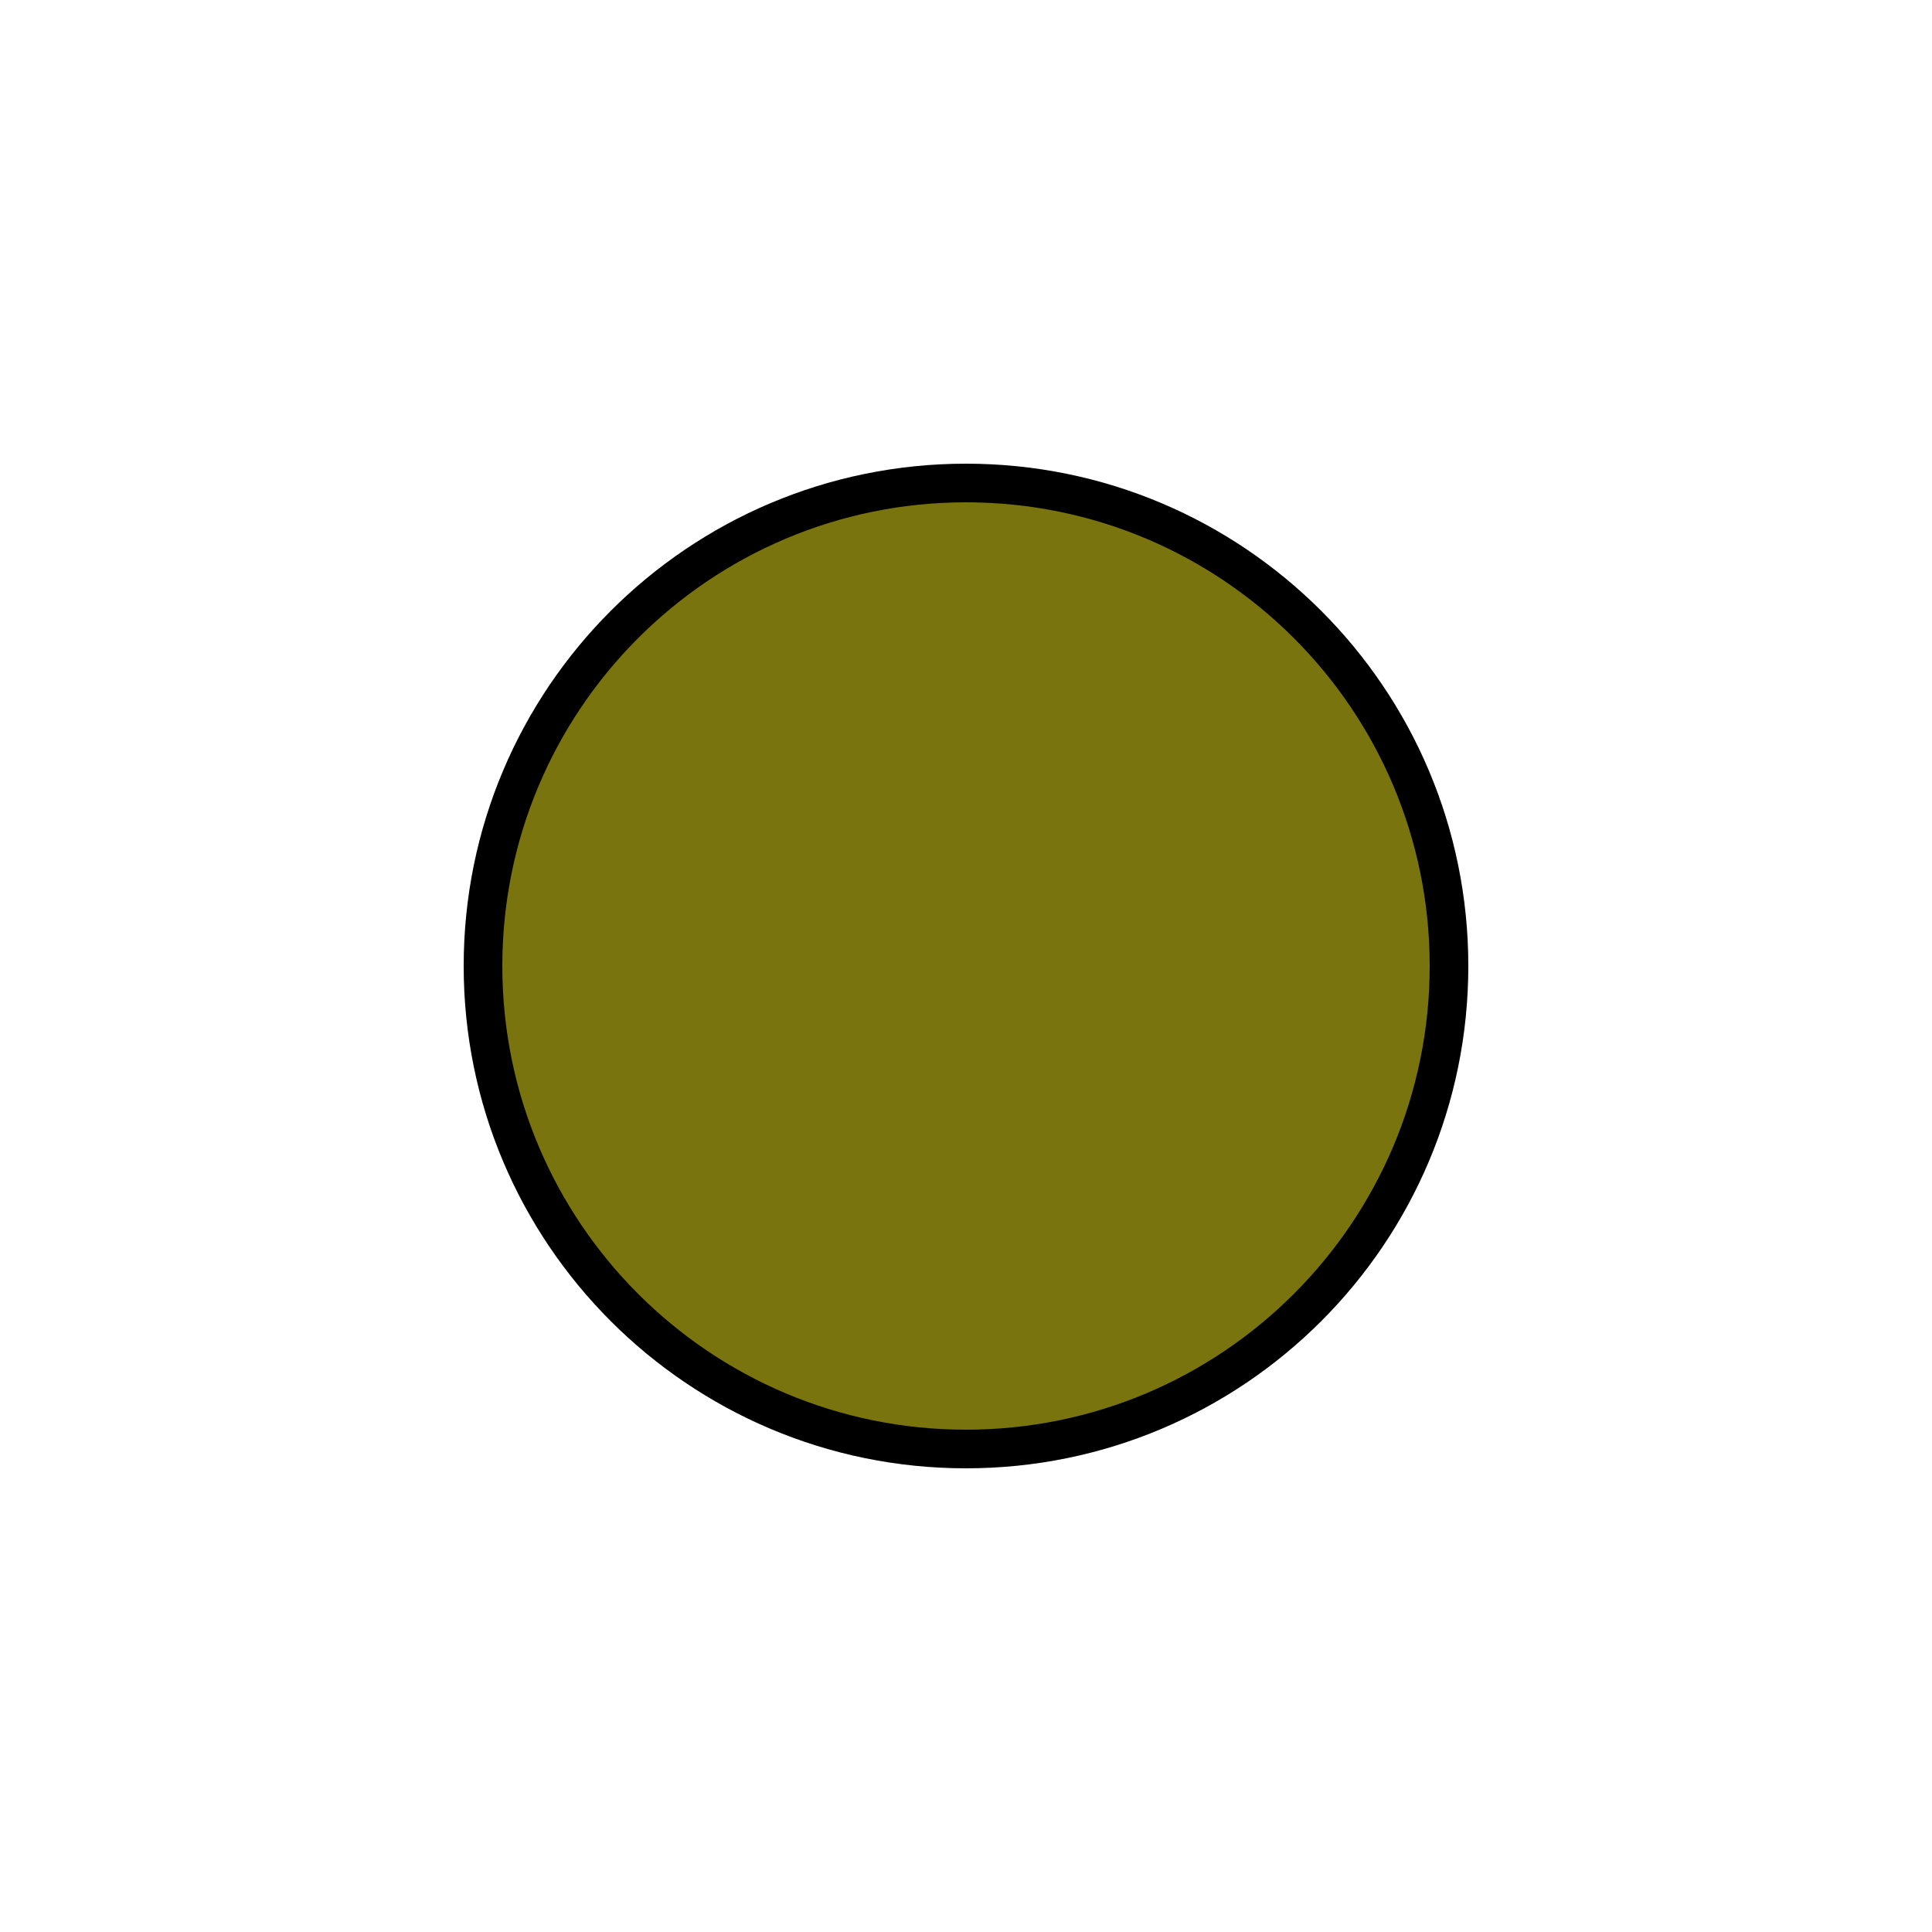
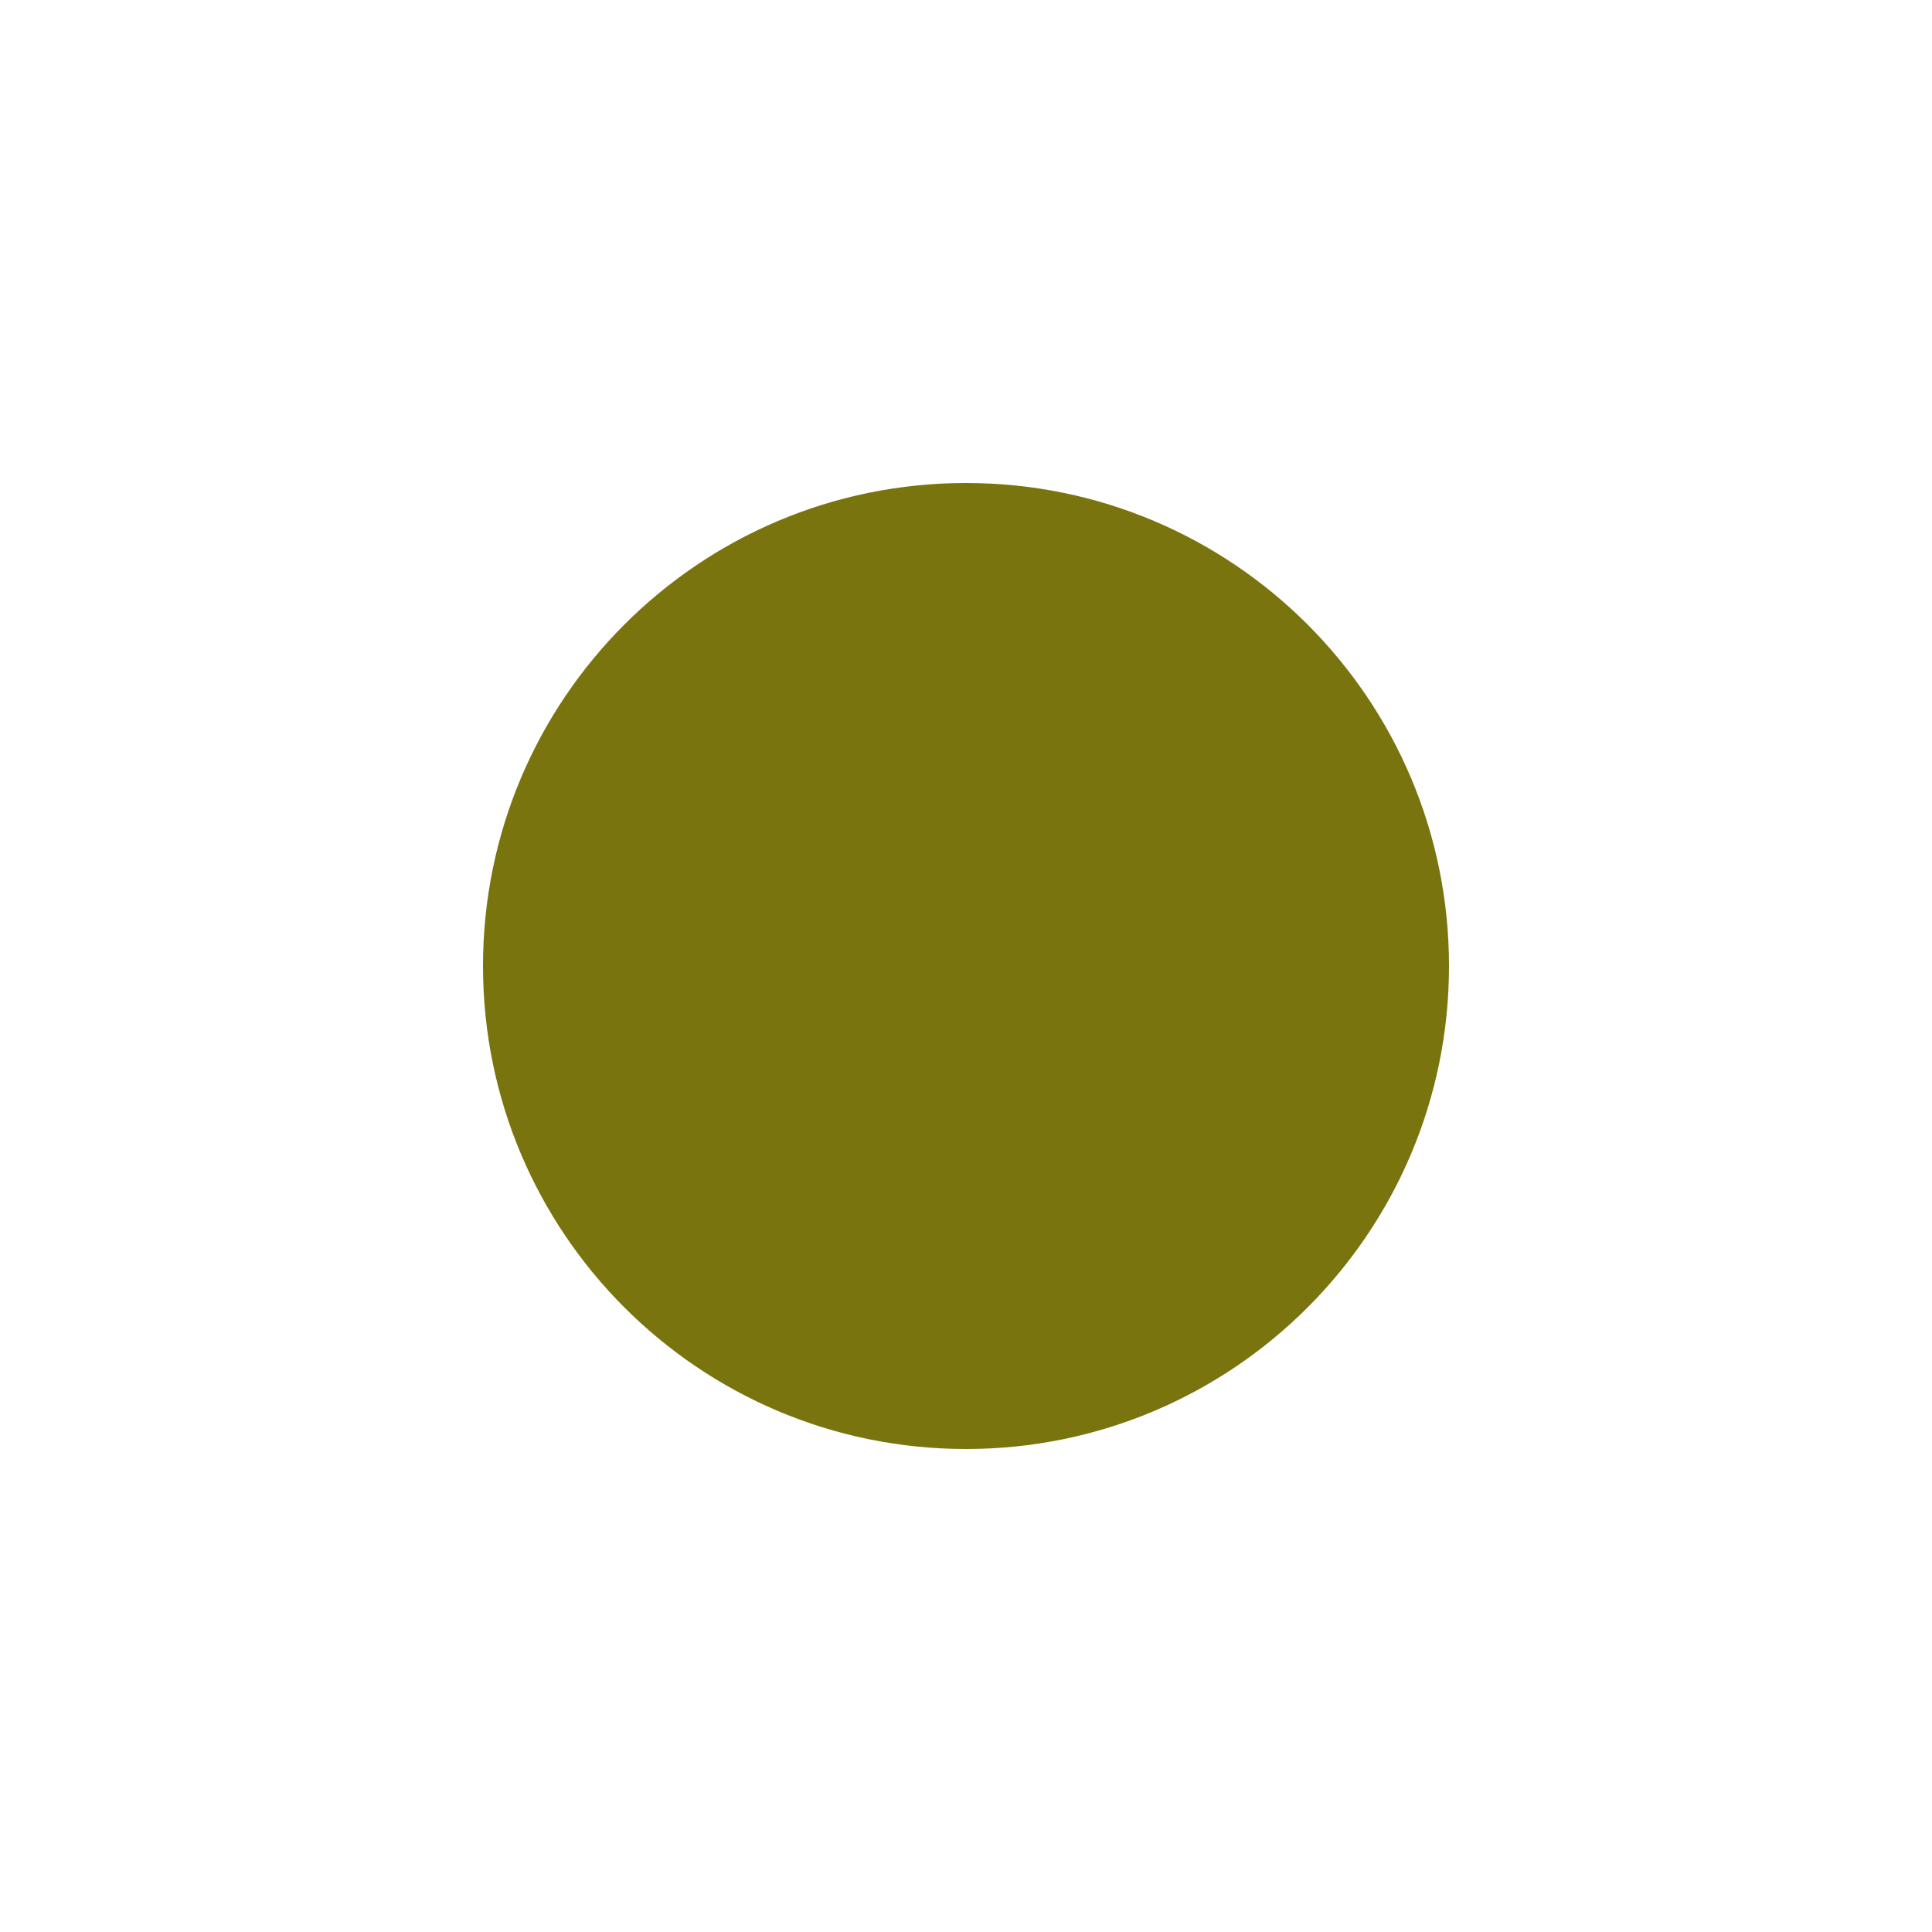
<svg viewBox="0 0 100 100">
-   <rect style="fill:#79740e; stroke:#000000; stroke-width:2" width="50" height="50" x="25" y="25" ry="25" rx="25" />
+   <rect style="fill:#79740e; stroke:#000000; stroke-width:0" width="50" height="50" x="25" y="25" ry="25" rx="25" />
</svg>
